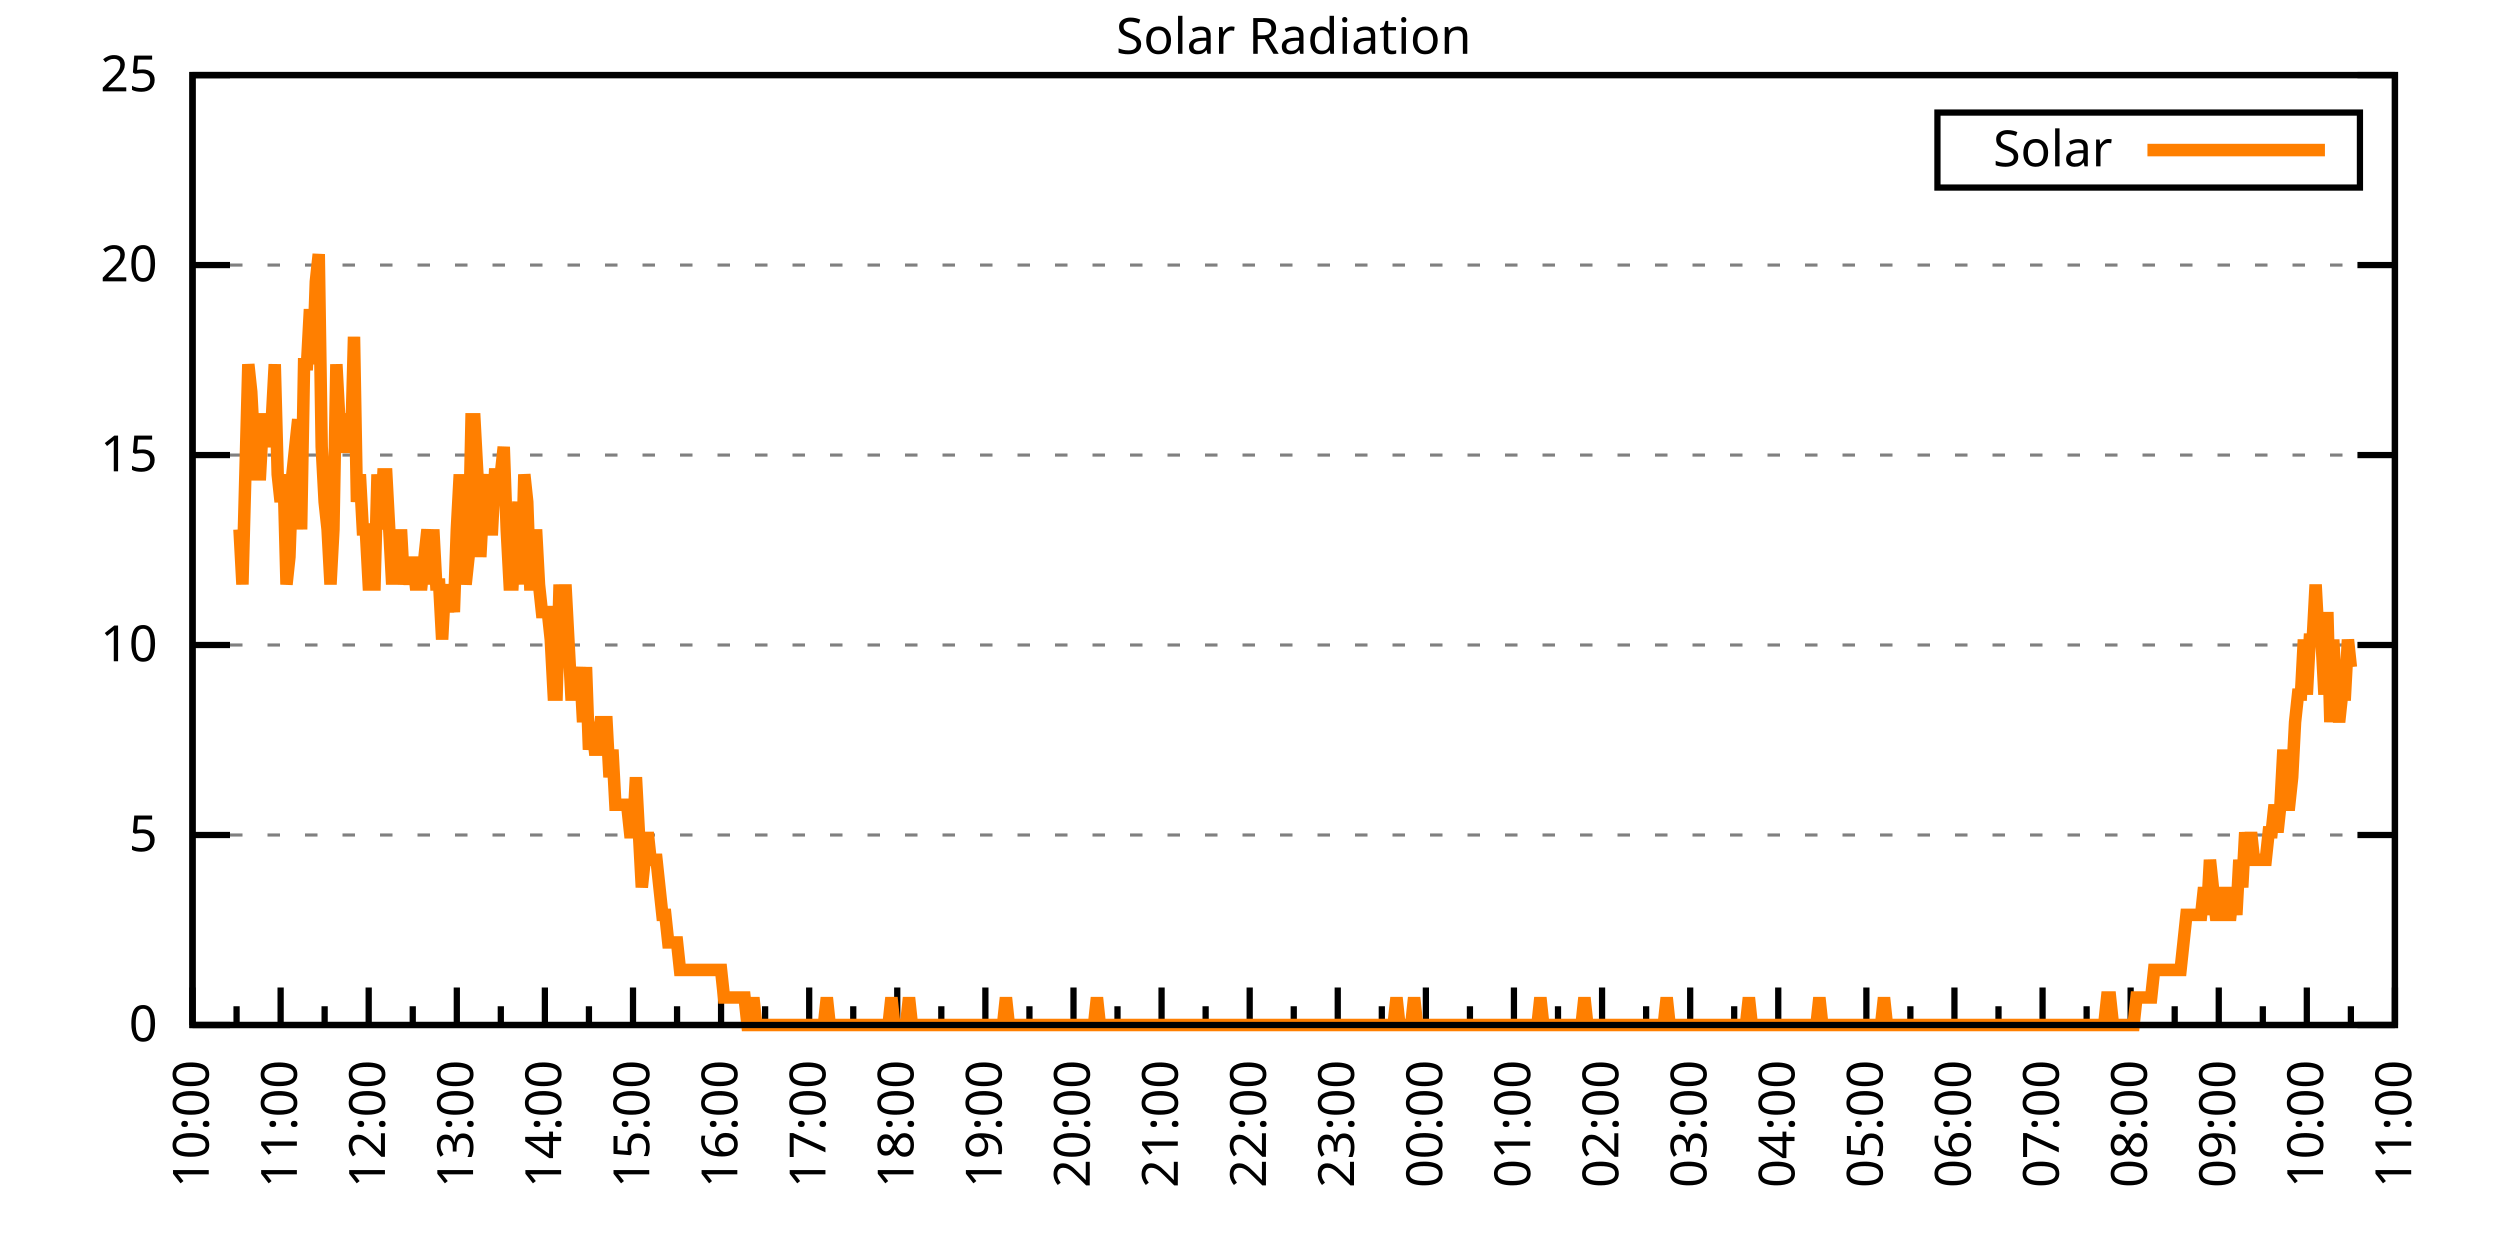
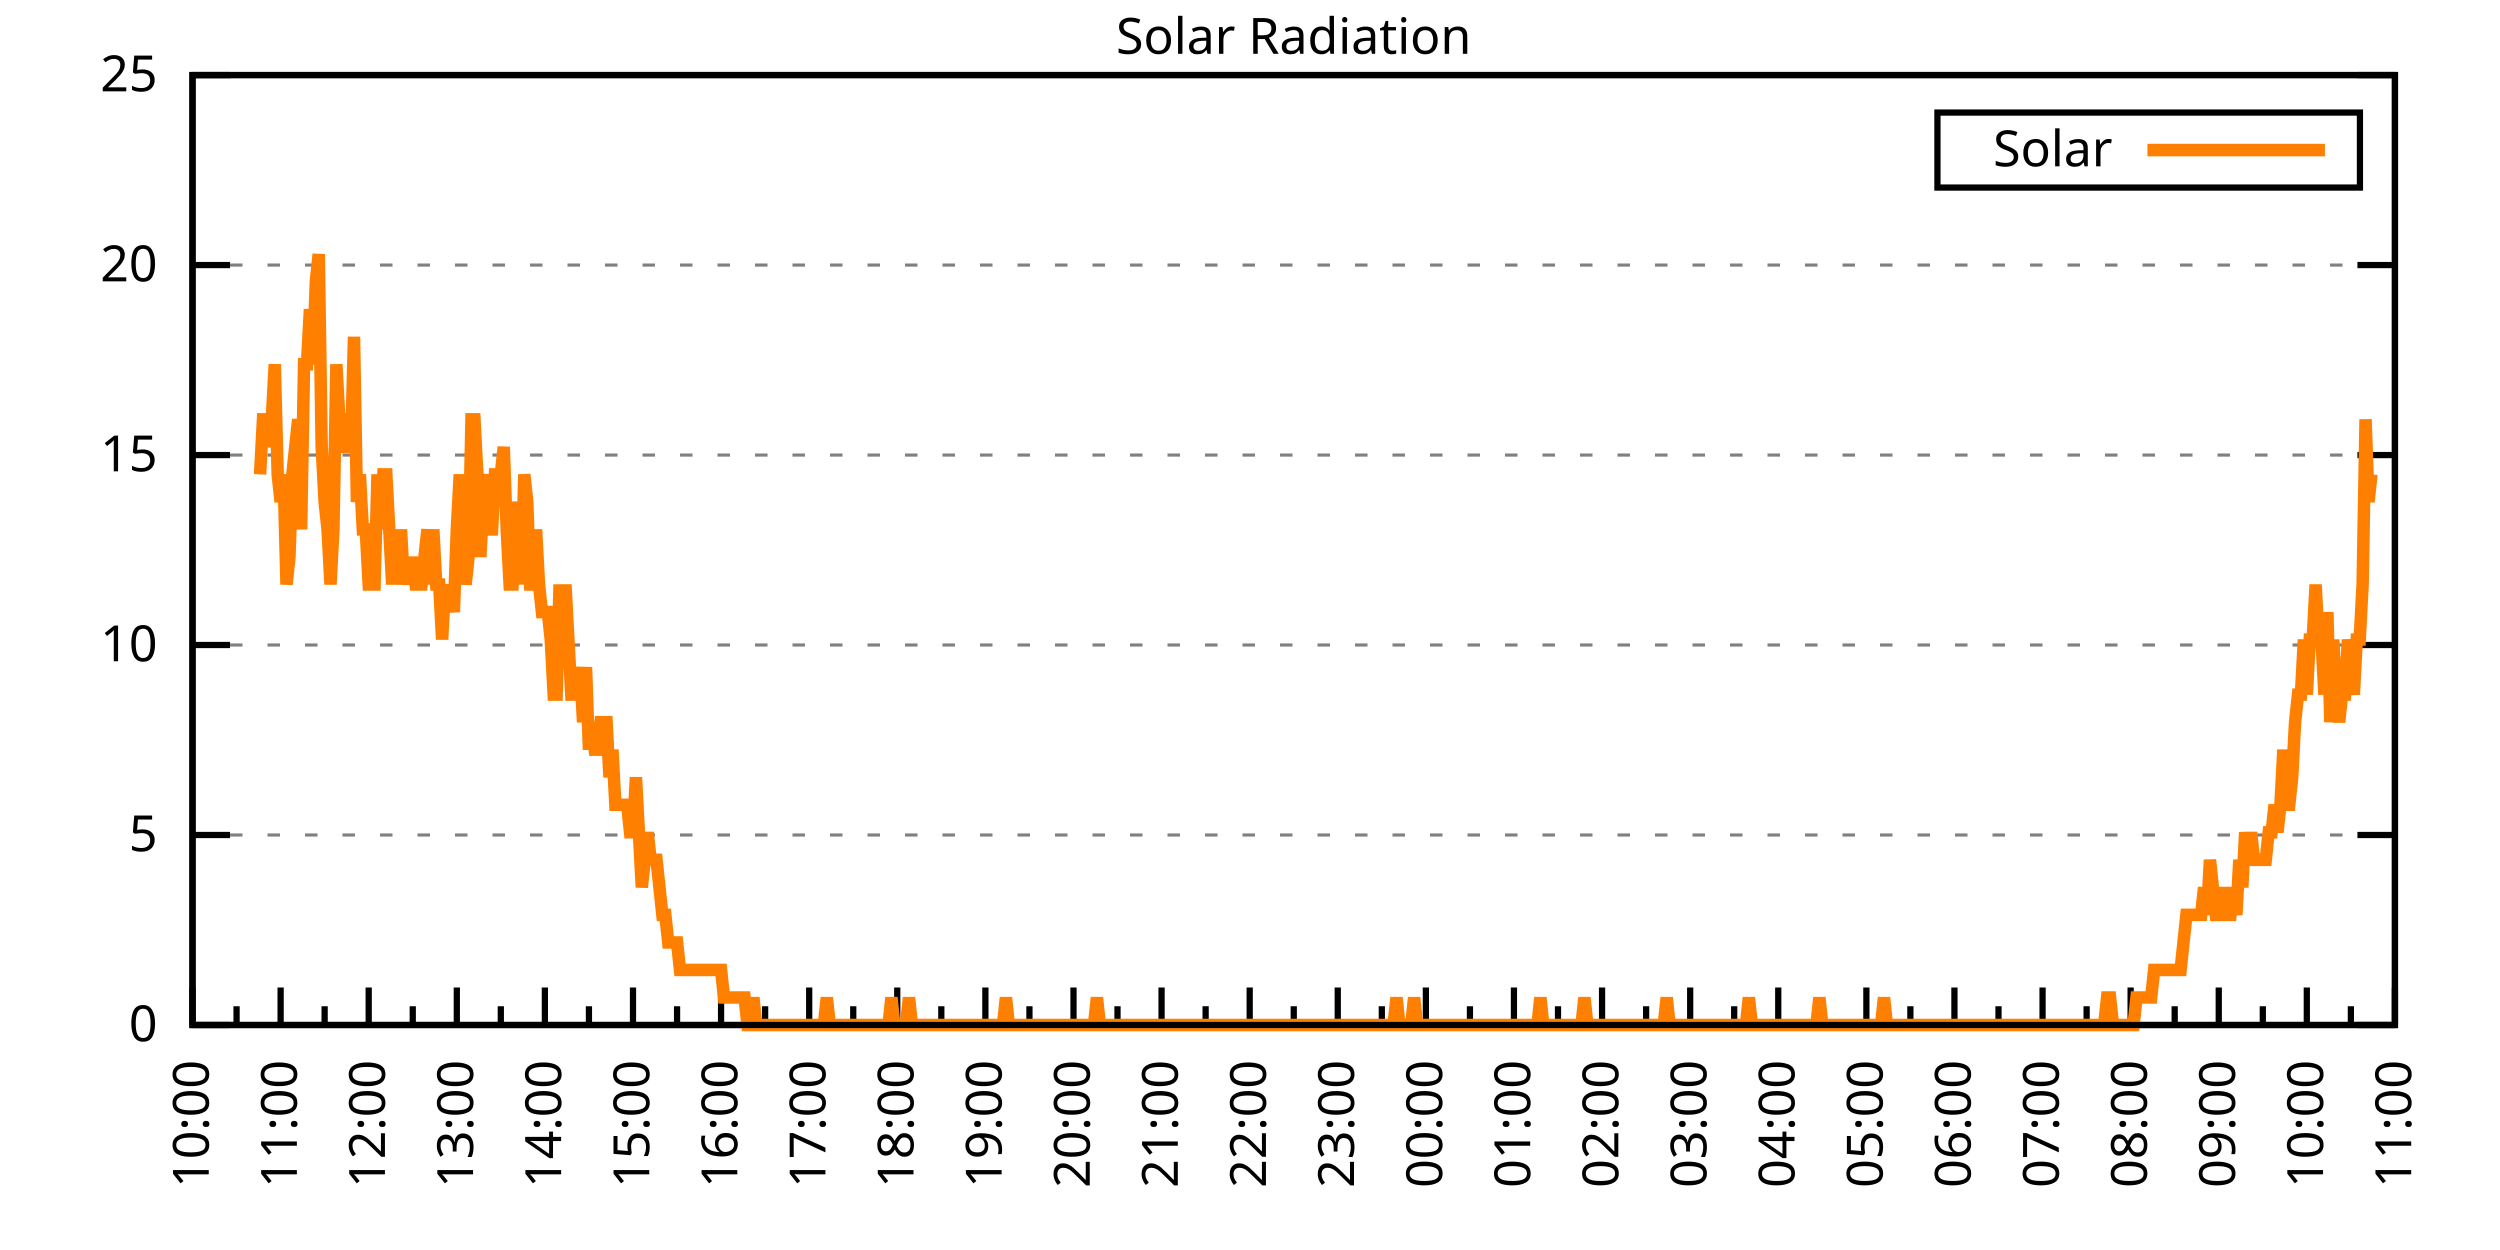
<svg xmlns="http://www.w3.org/2000/svg" xmlns:xlink="http://www.w3.org/1999/xlink" width="400" height="200" viewBox="0 0 400 200">
  <g id="gnuplot_canvas">
    <rect x="0" y="0" width="400" height="200" fill="none" />
    <defs>
      <circle id="gpDot" r="0.5" stroke-width="0.5" stroke="currentColor" />
      <path id="gpPt0" stroke-width="0.333" stroke="currentColor" d="M-1,0 h2 M0,-1 v2" />
      <path id="gpPt1" stroke-width="0.333" stroke="currentColor" d="M-1,-1 L1,1 M1,-1 L-1,1" />
      <path id="gpPt2" stroke-width="0.333" stroke="currentColor" d="M-1,0 L1,0 M0,-1 L0,1 M-1,-1 L1,1 M-1,1 L1,-1" />
      <rect id="gpPt3" stroke-width="0.333" stroke="currentColor" x="-1" y="-1" width="2" height="2" />
      <rect id="gpPt4" stroke-width="0.333" stroke="currentColor" fill="currentColor" x="-1" y="-1" width="2" height="2" />
      <circle id="gpPt5" stroke-width="0.333" stroke="currentColor" cx="0" cy="0" r="1" />
      <use xlink:href="#gpPt5" id="gpPt6" fill="currentColor" stroke="none" />
      <path id="gpPt7" stroke-width="0.333" stroke="currentColor" d="M0,-1.33 L-1.33,0.67 L1.33,0.67 z" />
      <use xlink:href="#gpPt7" id="gpPt8" fill="currentColor" stroke="none" />
      <use xlink:href="#gpPt7" id="gpPt9" stroke="currentColor" transform="rotate(180)" />
      <use xlink:href="#gpPt9" id="gpPt10" fill="currentColor" stroke="none" />
      <use xlink:href="#gpPt3" id="gpPt11" stroke="currentColor" transform="rotate(45)" />
      <use xlink:href="#gpPt11" id="gpPt12" fill="currentColor" stroke="none" />
      <path id="gpPt13" stroke-width="0.333" stroke="currentColor" d="M0,1.330 L1.265,0.411 L0.782,-1.067 L-0.782,-1.076 L-1.265,0.411 z" />
      <use xlink:href="#gpPt13" id="gpPt14" fill="currentColor" stroke="none" />
      <filter id="textbox" filterUnits="objectBoundingBox" x="0" y="0" height="1" width="1">
        <feFlood flood-color="white" flood-opacity="1" result="bgnd" />
        <feComposite in="SourceGraphic" in2="bgnd" operator="atop" />
      </filter>
      <filter id="greybox" filterUnits="objectBoundingBox" x="0" y="0" height="1" width="1">
        <feFlood flood-color="lightgrey" flood-opacity="1" result="grey" />
        <feComposite in="SourceGraphic" in2="grey" operator="atop" />
      </filter>
    </defs>
    <g fill="none" color="white" stroke="currentColor" stroke-width="1.00" stroke-linecap="butt" stroke-linejoin="miter">
</g>
    <g fill="none" color="black" stroke="currentColor" stroke-width="1.00" stroke-linecap="butt" stroke-linejoin="miter">
      <g stroke="none" shape-rendering="crispEdges">
        <polygon fill="rgb(255, 255, 255)" points="30.80,164.00 383.18,164.00 383.18,12.02 30.80,12.02 " />
      </g>
    </g>
    <g fill="none" color="black" stroke="currentColor" stroke-width="1.00" stroke-linecap="butt" stroke-linejoin="miter">
</g>
    <g fill="none" color="black" stroke="black" stroke-width="0.50" stroke-linecap="butt" stroke-linejoin="miter">
</g>
    <g fill="none" color="gray" stroke="currentColor" stroke-width="0.50" stroke-linecap="butt" stroke-linejoin="miter">
      <path stroke="gray" stroke-dasharray="2,4" class="gridline" d="M30.80,164.00 L383.19,164.00  " />
    </g>
    <g fill="none" color="gray" stroke="gray" stroke-width="1.00" stroke-linecap="butt" stroke-linejoin="miter">
</g>
    <g fill="none" color="black" stroke="currentColor" stroke-width="1.00" stroke-linecap="butt" stroke-linejoin="miter">
      <path stroke="black" d="M30.80,164.00 L36.80,164.00 M383.19,164.00 L377.19,164.00  " />
      <g transform="translate(25.20,166.60)" stroke="none" fill="black" font-family="Sans" font-size="8.00" text-anchor="end">
        <text>
          <tspan font-family="Sans"> 0</tspan>
        </text>
      </g>
    </g>
    <g fill="none" color="black" stroke="currentColor" stroke-width="1.00" stroke-linecap="butt" stroke-linejoin="miter">
</g>
    <g fill="none" color="black" stroke="black" stroke-width="0.50" stroke-linecap="butt" stroke-linejoin="miter">
</g>
    <g fill="none" color="gray" stroke="currentColor" stroke-width="0.50" stroke-linecap="butt" stroke-linejoin="miter">
      <path stroke="gray" stroke-dasharray="2,4" class="gridline" d="M30.80,133.60 L383.19,133.60  " />
    </g>
    <g fill="none" color="gray" stroke="gray" stroke-width="1.00" stroke-linecap="butt" stroke-linejoin="miter">
</g>
    <g fill="none" color="black" stroke="currentColor" stroke-width="1.00" stroke-linecap="butt" stroke-linejoin="miter">
      <path stroke="black" d="M30.80,133.60 L36.80,133.60 M383.19,133.60 L377.19,133.60  " />
      <g transform="translate(25.20,136.20)" stroke="none" fill="black" font-family="Sans" font-size="8.00" text-anchor="end">
        <text>
          <tspan font-family="Sans"> 5</tspan>
        </text>
      </g>
    </g>
    <g fill="none" color="black" stroke="currentColor" stroke-width="1.00" stroke-linecap="butt" stroke-linejoin="miter">
</g>
    <g fill="none" color="black" stroke="black" stroke-width="0.50" stroke-linecap="butt" stroke-linejoin="miter">
</g>
    <g fill="none" color="gray" stroke="currentColor" stroke-width="0.50" stroke-linecap="butt" stroke-linejoin="miter">
      <path stroke="gray" stroke-dasharray="2,4" class="gridline" d="M30.80,103.20 L383.19,103.20  " />
    </g>
    <g fill="none" color="gray" stroke="gray" stroke-width="1.00" stroke-linecap="butt" stroke-linejoin="miter">
</g>
    <g fill="none" color="black" stroke="currentColor" stroke-width="1.00" stroke-linecap="butt" stroke-linejoin="miter">
      <path stroke="black" d="M30.80,103.20 L36.80,103.20 M383.19,103.20 L377.19,103.20  " />
      <g transform="translate(25.20,105.80)" stroke="none" fill="black" font-family="Sans" font-size="8.00" text-anchor="end">
        <text>
          <tspan font-family="Sans"> 10</tspan>
        </text>
      </g>
    </g>
    <g fill="none" color="black" stroke="currentColor" stroke-width="1.00" stroke-linecap="butt" stroke-linejoin="miter">
</g>
    <g fill="none" color="black" stroke="black" stroke-width="0.50" stroke-linecap="butt" stroke-linejoin="miter">
</g>
    <g fill="none" color="gray" stroke="currentColor" stroke-width="0.50" stroke-linecap="butt" stroke-linejoin="miter">
      <path stroke="gray" stroke-dasharray="2,4" class="gridline" d="M30.80,72.81 L383.19,72.81  " />
    </g>
    <g fill="none" color="gray" stroke="gray" stroke-width="1.00" stroke-linecap="butt" stroke-linejoin="miter">
</g>
    <g fill="none" color="black" stroke="currentColor" stroke-width="1.00" stroke-linecap="butt" stroke-linejoin="miter">
      <path stroke="black" d="M30.80,72.81 L36.80,72.81 M383.19,72.81 L377.19,72.81  " />
      <g transform="translate(25.20,75.41)" stroke="none" fill="black" font-family="Sans" font-size="8.00" text-anchor="end">
        <text>
          <tspan font-family="Sans"> 15</tspan>
        </text>
      </g>
    </g>
    <g fill="none" color="black" stroke="currentColor" stroke-width="1.00" stroke-linecap="butt" stroke-linejoin="miter">
</g>
    <g fill="none" color="black" stroke="black" stroke-width="0.50" stroke-linecap="butt" stroke-linejoin="miter">
</g>
    <g fill="none" color="gray" stroke="currentColor" stroke-width="0.50" stroke-linecap="butt" stroke-linejoin="miter">
      <path stroke="gray" stroke-dasharray="2,4" class="gridline" d="M30.80,42.41 L383.19,42.41  " />
    </g>
    <g fill="none" color="gray" stroke="gray" stroke-width="1.00" stroke-linecap="butt" stroke-linejoin="miter">
</g>
    <g fill="none" color="black" stroke="currentColor" stroke-width="1.00" stroke-linecap="butt" stroke-linejoin="miter">
      <path stroke="black" d="M30.80,42.41 L36.80,42.41 M383.19,42.41 L377.19,42.41  " />
      <g transform="translate(25.20,45.01)" stroke="none" fill="black" font-family="Sans" font-size="8.00" text-anchor="end">
        <text>
          <tspan font-family="Sans"> 20</tspan>
        </text>
      </g>
    </g>
    <g fill="none" color="black" stroke="currentColor" stroke-width="1.00" stroke-linecap="butt" stroke-linejoin="miter">
</g>
    <g fill="none" color="black" stroke="black" stroke-width="0.50" stroke-linecap="butt" stroke-linejoin="miter">
</g>
    <g fill="none" color="gray" stroke="currentColor" stroke-width="0.50" stroke-linecap="butt" stroke-linejoin="miter">
      <path stroke="gray" stroke-dasharray="2,4" class="gridline" d="M30.80,12.01 L383.19,12.01  " />
    </g>
    <g fill="none" color="gray" stroke="gray" stroke-width="1.00" stroke-linecap="butt" stroke-linejoin="miter">
</g>
    <g fill="none" color="black" stroke="currentColor" stroke-width="1.00" stroke-linecap="butt" stroke-linejoin="miter">
      <path stroke="black" d="M30.80,12.01 L36.80,12.01 M383.19,12.01 L377.19,12.01  " />
      <g transform="translate(25.20,14.61)" stroke="none" fill="black" font-family="Sans" font-size="8.00" text-anchor="end">
        <text>
          <tspan font-family="Sans"> 25</tspan>
        </text>
      </g>
    </g>
    <g fill="none" color="black" stroke="currentColor" stroke-width="1.00" stroke-linecap="butt" stroke-linejoin="miter">
      <path stroke="black" d="M30.80,164.00 L30.80,158.00  " />
      <g transform="translate(33.40,169.60) rotate(270)" stroke="none" fill="black" font-family="Sans" font-size="8.00" text-anchor="end">
        <text>
          <tspan font-family="Sans">10:00</tspan>
        </text>
      </g>
    </g>
    <g fill="none" color="black" stroke="currentColor" stroke-width="1.00" stroke-linecap="butt" stroke-linejoin="miter">
      <path stroke="black" d="M37.85,164.00 L37.85,161.00 M44.90,164.00 L44.90,158.00  " />
      <g transform="translate(47.50,169.60) rotate(270)" stroke="none" fill="black" font-family="Sans" font-size="8.00" text-anchor="end">
        <text>
          <tspan font-family="Sans">11:00</tspan>
        </text>
      </g>
    </g>
    <g fill="none" color="black" stroke="currentColor" stroke-width="1.00" stroke-linecap="butt" stroke-linejoin="miter">
      <path stroke="black" d="M51.94,164.00 L51.94,161.00 M58.99,164.00 L58.99,158.00  " />
      <g transform="translate(61.59,169.60) rotate(270)" stroke="none" fill="black" font-family="Sans" font-size="8.00" text-anchor="end">
        <text>
          <tspan font-family="Sans">12:00</tspan>
        </text>
      </g>
    </g>
    <g fill="none" color="black" stroke="currentColor" stroke-width="1.00" stroke-linecap="butt" stroke-linejoin="miter">
      <path stroke="black" d="M66.04,164.00 L66.04,161.00 M73.09,164.00 L73.09,158.00  " />
      <g transform="translate(75.69,169.60) rotate(270)" stroke="none" fill="black" font-family="Sans" font-size="8.00" text-anchor="end">
        <text>
          <tspan font-family="Sans">13:00</tspan>
        </text>
      </g>
    </g>
    <g fill="none" color="black" stroke="currentColor" stroke-width="1.00" stroke-linecap="butt" stroke-linejoin="miter">
      <path stroke="black" d="M80.13,164.00 L80.13,161.00 M87.18,164.00 L87.18,158.00  " />
      <g transform="translate(89.78,169.60) rotate(270)" stroke="none" fill="black" font-family="Sans" font-size="8.00" text-anchor="end">
        <text>
          <tspan font-family="Sans">14:00</tspan>
        </text>
      </g>
    </g>
    <g fill="none" color="black" stroke="currentColor" stroke-width="1.00" stroke-linecap="butt" stroke-linejoin="miter">
      <path stroke="black" d="M94.23,164.00 L94.23,161.00 M101.28,164.00 L101.28,158.00  " />
      <g transform="translate(103.88,169.60) rotate(270)" stroke="none" fill="black" font-family="Sans" font-size="8.00" text-anchor="end">
        <text>
          <tspan font-family="Sans">15:00</tspan>
        </text>
      </g>
    </g>
    <g fill="none" color="black" stroke="currentColor" stroke-width="1.00" stroke-linecap="butt" stroke-linejoin="miter">
      <path stroke="black" d="M108.33,164.00 L108.33,161.00 M115.37,164.00 L115.37,158.00  " />
      <g transform="translate(117.97,169.60) rotate(270)" stroke="none" fill="black" font-family="Sans" font-size="8.00" text-anchor="end">
        <text>
          <tspan font-family="Sans">16:00</tspan>
        </text>
      </g>
    </g>
    <g fill="none" color="black" stroke="currentColor" stroke-width="1.00" stroke-linecap="butt" stroke-linejoin="miter">
      <path stroke="black" d="M122.42,164.00 L122.42,161.00 M129.47,164.00 L129.47,158.00  " />
      <g transform="translate(132.07,169.60) rotate(270)" stroke="none" fill="black" font-family="Sans" font-size="8.00" text-anchor="end">
        <text>
          <tspan font-family="Sans">17:00</tspan>
        </text>
      </g>
    </g>
    <g fill="none" color="black" stroke="currentColor" stroke-width="1.00" stroke-linecap="butt" stroke-linejoin="miter">
      <path stroke="black" d="M136.52,164.00 L136.52,161.00 M143.56,164.00 L143.56,158.00  " />
      <g transform="translate(146.16,169.60) rotate(270)" stroke="none" fill="black" font-family="Sans" font-size="8.00" text-anchor="end">
        <text>
          <tspan font-family="Sans">18:00</tspan>
        </text>
      </g>
    </g>
    <g fill="none" color="black" stroke="currentColor" stroke-width="1.00" stroke-linecap="butt" stroke-linejoin="miter">
      <path stroke="black" d="M150.61,164.00 L150.61,161.00 M157.66,164.00 L157.66,158.00  " />
      <g transform="translate(160.26,169.60) rotate(270)" stroke="none" fill="black" font-family="Sans" font-size="8.00" text-anchor="end">
        <text>
          <tspan font-family="Sans">19:00</tspan>
        </text>
      </g>
    </g>
    <g fill="none" color="black" stroke="currentColor" stroke-width="1.00" stroke-linecap="butt" stroke-linejoin="miter">
      <path stroke="black" d="M164.71,164.00 L164.71,161.00 M171.76,164.00 L171.76,158.00  " />
      <g transform="translate(174.36,169.60) rotate(270)" stroke="none" fill="black" font-family="Sans" font-size="8.00" text-anchor="end">
        <text>
          <tspan font-family="Sans">20:00</tspan>
        </text>
      </g>
    </g>
    <g fill="none" color="black" stroke="currentColor" stroke-width="1.00" stroke-linecap="butt" stroke-linejoin="miter">
      <path stroke="black" d="M178.80,164.00 L178.80,161.00 M185.85,164.00 L185.85,158.00  " />
      <g transform="translate(188.45,169.60) rotate(270)" stroke="none" fill="black" font-family="Sans" font-size="8.00" text-anchor="end">
        <text>
          <tspan font-family="Sans">21:00</tspan>
        </text>
      </g>
    </g>
    <g fill="none" color="black" stroke="currentColor" stroke-width="1.00" stroke-linecap="butt" stroke-linejoin="miter">
      <path stroke="black" d="M192.90,164.00 L192.90,161.00 M199.95,164.00 L199.95,158.00  " />
      <g transform="translate(202.55,169.60) rotate(270)" stroke="none" fill="black" font-family="Sans" font-size="8.00" text-anchor="end">
        <text>
          <tspan font-family="Sans">22:00</tspan>
        </text>
      </g>
    </g>
    <g fill="none" color="black" stroke="currentColor" stroke-width="1.00" stroke-linecap="butt" stroke-linejoin="miter">
      <path stroke="black" d="M207.00,164.00 L207.00,161.00 M214.04,164.00 L214.04,158.00  " />
      <g transform="translate(216.64,169.60) rotate(270)" stroke="none" fill="black" font-family="Sans" font-size="8.00" text-anchor="end">
        <text>
          <tspan font-family="Sans">23:00</tspan>
        </text>
      </g>
    </g>
    <g fill="none" color="black" stroke="currentColor" stroke-width="1.00" stroke-linecap="butt" stroke-linejoin="miter">
      <path stroke="black" d="M221.09,164.00 L221.09,161.00 M228.14,164.00 L228.14,158.00  " />
      <g transform="translate(230.74,169.60) rotate(270)" stroke="none" fill="black" font-family="Sans" font-size="8.00" text-anchor="end">
        <text>
          <tspan font-family="Sans">00:00</tspan>
        </text>
      </g>
    </g>
    <g fill="none" color="black" stroke="currentColor" stroke-width="1.00" stroke-linecap="butt" stroke-linejoin="miter">
      <path stroke="black" d="M235.19,164.00 L235.19,161.00 M242.23,164.00 L242.23,158.00  " />
      <g transform="translate(244.83,169.60) rotate(270)" stroke="none" fill="black" font-family="Sans" font-size="8.00" text-anchor="end">
        <text>
          <tspan font-family="Sans">01:00</tspan>
        </text>
      </g>
    </g>
    <g fill="none" color="black" stroke="currentColor" stroke-width="1.00" stroke-linecap="butt" stroke-linejoin="miter">
      <path stroke="black" d="M249.28,164.00 L249.28,161.00 M256.33,164.00 L256.33,158.00  " />
      <g transform="translate(258.93,169.60) rotate(270)" stroke="none" fill="black" font-family="Sans" font-size="8.00" text-anchor="end">
        <text>
          <tspan font-family="Sans">02:00</tspan>
        </text>
      </g>
    </g>
    <g fill="none" color="black" stroke="currentColor" stroke-width="1.00" stroke-linecap="butt" stroke-linejoin="miter">
      <path stroke="black" d="M263.38,164.00 L263.38,161.00 M270.43,164.00 L270.43,158.00  " />
      <g transform="translate(273.03,169.60) rotate(270)" stroke="none" fill="black" font-family="Sans" font-size="8.00" text-anchor="end">
        <text>
          <tspan font-family="Sans">03:00</tspan>
        </text>
      </g>
    </g>
    <g fill="none" color="black" stroke="currentColor" stroke-width="1.00" stroke-linecap="butt" stroke-linejoin="miter">
      <path stroke="black" d="M277.47,164.00 L277.47,161.00 M284.52,164.00 L284.52,158.00  " />
      <g transform="translate(287.12,169.60) rotate(270)" stroke="none" fill="black" font-family="Sans" font-size="8.00" text-anchor="end">
        <text>
          <tspan font-family="Sans">04:00</tspan>
        </text>
      </g>
    </g>
    <g fill="none" color="black" stroke="currentColor" stroke-width="1.00" stroke-linecap="butt" stroke-linejoin="miter">
      <path stroke="black" d="M291.57,164.00 L291.57,161.00 M298.62,164.00 L298.62,158.00  " />
      <g transform="translate(301.22,169.60) rotate(270)" stroke="none" fill="black" font-family="Sans" font-size="8.00" text-anchor="end">
        <text>
          <tspan font-family="Sans">05:00</tspan>
        </text>
      </g>
    </g>
    <g fill="none" color="black" stroke="currentColor" stroke-width="1.00" stroke-linecap="butt" stroke-linejoin="miter">
      <path stroke="black" d="M305.66,164.00 L305.66,161.00 M312.71,164.00 L312.71,158.00  " />
      <g transform="translate(315.31,169.60) rotate(270)" stroke="none" fill="black" font-family="Sans" font-size="8.00" text-anchor="end">
        <text>
          <tspan font-family="Sans">06:00</tspan>
        </text>
      </g>
    </g>
    <g fill="none" color="black" stroke="currentColor" stroke-width="1.00" stroke-linecap="butt" stroke-linejoin="miter">
      <path stroke="black" d="M319.76,164.00 L319.76,161.00 M326.81,164.00 L326.81,158.00  " />
      <g transform="translate(329.41,169.60) rotate(270)" stroke="none" fill="black" font-family="Sans" font-size="8.00" text-anchor="end">
        <text>
          <tspan font-family="Sans">07:00</tspan>
        </text>
      </g>
    </g>
    <g fill="none" color="black" stroke="currentColor" stroke-width="1.00" stroke-linecap="butt" stroke-linejoin="miter">
      <path stroke="black" d="M333.86,164.00 L333.86,161.00 M340.90,164.00 L340.90,158.00  " />
      <g transform="translate(343.50,169.60) rotate(270)" stroke="none" fill="black" font-family="Sans" font-size="8.00" text-anchor="end">
        <text>
          <tspan font-family="Sans">08:00</tspan>
        </text>
      </g>
    </g>
    <g fill="none" color="black" stroke="currentColor" stroke-width="1.00" stroke-linecap="butt" stroke-linejoin="miter">
      <path stroke="black" d="M347.95,164.00 L347.95,161.00 M355.00,164.00 L355.00,158.00  " />
      <g transform="translate(357.60,169.60) rotate(270)" stroke="none" fill="black" font-family="Sans" font-size="8.00" text-anchor="end">
        <text>
          <tspan font-family="Sans">09:00</tspan>
        </text>
      </g>
    </g>
    <g fill="none" color="black" stroke="currentColor" stroke-width="1.00" stroke-linecap="butt" stroke-linejoin="miter">
      <path stroke="black" d="M362.05,164.00 L362.05,161.00 M369.09,164.00 L369.09,158.00  " />
      <g transform="translate(371.69,169.60) rotate(270)" stroke="none" fill="black" font-family="Sans" font-size="8.00" text-anchor="end">
        <text>
          <tspan font-family="Sans">10:00</tspan>
        </text>
      </g>
    </g>
    <g fill="none" color="black" stroke="currentColor" stroke-width="1.00" stroke-linecap="butt" stroke-linejoin="miter">
      <path stroke="black" d="M376.14,164.00 L376.14,161.00 M383.19,164.00 L383.19,158.00  " />
      <g transform="translate(385.79,169.60) rotate(270)" stroke="none" fill="black" font-family="Sans" font-size="8.00" text-anchor="end">
        <text>
          <tspan font-family="Sans">11:00</tspan>
        </text>
      </g>
    </g>
    <g fill="none" color="black" stroke="currentColor" stroke-width="1.00" stroke-linecap="butt" stroke-linejoin="miter">
</g>
    <g fill="none" color="black" stroke="currentColor" stroke-width="1.00" stroke-linecap="butt" stroke-linejoin="miter">
      <path stroke="black" d="M30.80,12.01 L30.80,164.00 L383.19,164.00 L383.19,12.01 L30.80,12.01 Z  " />
    </g>
    <g fill="none" color="black" stroke="currentColor" stroke-width="1.00" stroke-linecap="butt" stroke-linejoin="miter">
      <g transform="translate(6.80,88.01) rotate(270)" stroke="none" fill="black" font-family="Sans" font-size="8.00" text-anchor="middle">
        <text />
      </g>
    </g>
    <g fill="none" color="black" stroke="currentColor" stroke-width="1.00" stroke-linecap="butt" stroke-linejoin="miter">
</g>
    <g fill="none" color="black" stroke="currentColor" stroke-width="1.00" stroke-linecap="butt" stroke-linejoin="miter">
      <path stroke="black" d="M309.99,30.01 L309.99,18.01 L377.59,18.01 L377.59,30.01 L309.99,30.01 Z  " />
    </g>
    <g id="Solar_Radiation_plot_1">
      <g fill="none" color="white" stroke="black" stroke-width="2.00" stroke-linecap="butt" stroke-linejoin="miter">
</g>
      <g fill="none" color="black" stroke="currentColor" stroke-width="2.00" stroke-linecap="butt" stroke-linejoin="miter">
        <g transform="translate(337.99,26.61)" stroke="none" fill="black" font-family="Sans" font-size="8.00" text-anchor="end">
          <text>
            <tspan font-family="Sans">Solar</tspan>
          </text>
        </g>
      </g>
      <g fill="none" color="black" stroke="currentColor" stroke-width="2.00" stroke-linecap="butt" stroke-linejoin="miter">
-         <path stroke="rgb(255, 127,   0)" d="M343.59,24.01 L371.99,24.01 M38.32,84.71 L38.79,93.52 L39.26,75.90 L39.73,58.28 L40.20,62.69 L40.67,71.50   L41.14,75.90 L41.61,75.90 L42.08,67.09 L42.55,67.09 L43.02,71.50 L43.49,67.09 L43.96,58.28 L44.43,75.90   L44.90,80.31 L45.37,75.90 L45.84,93.52 L46.31,89.12 L46.78,75.90 L47.24,71.50 L47.71,67.09 L48.18,84.71   L48.65,58.28 L49.12,58.28 L49.59,49.47 L50.06,58.28 L50.53,45.07 L51.00,40.66 L51.47,71.50 L51.94,80.31   L52.41,84.71 L52.88,93.52 L53.35,84.71 L53.82,58.28 L54.29,67.09 L54.76,67.09 L55.23,71.50 L55.70,71.50   L56.17,71.50 L56.64,53.88 L57.11,80.31 L57.58,75.90 L58.05,84.71 L58.52,84.71 L58.99,93.52 L59.46,93.52   L59.93,93.52 L60.40,75.90 L60.87,84.71 L61.34,75.90 L61.81,75.90 L62.28,84.71 L62.75,93.52 L63.22,84.71   L63.69,93.52 L64.16,84.71 L64.63,93.52 L65.10,89.12 L65.57,93.52 L66.04,89.12 L66.51,93.52 L66.98,93.52   L67.45,93.52 L67.92,89.12 L68.39,84.71 L68.86,93.52 L69.33,84.71 L69.80,93.52 L70.27,93.52 L70.74,102.33   L71.21,93.52 L71.68,97.93 L72.15,93.52 L72.62,97.93 L73.09,84.71 L73.56,75.90 L74.03,84.71 L74.50,93.52   L74.97,89.12 L75.44,67.09 L75.91,67.09 L76.38,75.90 L76.85,89.12 L77.32,80.31 L77.79,75.90 L78.26,84.71   L78.73,84.71 L79.19,75.90 L79.66,75.90 L80.13,75.90 L80.60,71.50 L81.07,84.71 L81.54,93.52 L82.01,93.52   L82.48,84.71 L82.95,80.31 L83.42,93.52 L83.89,75.90 L84.36,80.31 L84.83,93.52 L85.30,93.52 L85.77,84.71   L86.24,93.52 L86.71,97.93 L87.18,97.93 L87.65,97.93 L88.12,102.33 L88.59,111.14 L89.06,111.14 L89.53,93.52   L90.00,102.33 L90.47,93.52 L90.94,102.33 L91.41,111.14 L91.88,111.14 L92.35,111.14 L92.82,106.74 L93.29,115.55   L93.76,106.74 L94.23,119.95 L94.70,115.55 L95.17,119.95 L95.64,119.95 L96.11,115.55 L96.58,115.55 L97.05,115.55   L97.52,124.36 L97.99,119.95 L98.46,128.76 L98.93,128.76 L99.40,128.76 L99.87,128.76 L100.34,128.76 L100.81,133.17   L101.28,133.17 L101.75,124.36 L102.22,133.17 L102.69,141.98 L103.16,137.57 L103.63,133.17 L104.10,137.57 L104.57,137.57   L105.04,137.57 L105.51,141.98 L105.98,146.38 L106.45,146.38 L106.92,150.79 L107.39,150.79 L107.86,150.79 L108.33,150.79   L108.80,155.19 L109.27,155.19 L109.74,155.19 L110.21,155.19 L110.68,155.19 L111.14,155.19 L111.61,155.19 L112.08,155.19   L112.55,155.19 L113.02,155.19 L113.49,155.19 L113.96,155.19 L114.43,155.19 L114.90,155.19 L115.37,155.19 L115.84,159.60   L116.31,159.60 L116.78,159.60 L117.25,159.60 L117.72,159.60 L118.19,159.60 L118.66,159.60 L119.13,159.60 L119.60,164.00   L120.07,164.00 L120.54,159.60 L121.01,164.00 L121.48,164.00 L121.95,164.00 L122.42,164.00 L122.89,164.00 L123.36,164.00   L123.83,164.00 L124.30,164.00 L124.77,164.00 L125.24,164.00 L125.71,164.00 L126.18,164.00 L126.65,164.00 L127.12,164.00   L127.59,164.00 L128.06,164.00 L128.53,164.00 L129.00,164.00 L129.47,164.00 L129.94,164.00 L130.41,164.00 L130.88,164.00   L131.35,164.00 L131.82,164.00 L132.29,159.60 L132.76,164.00 L133.23,164.00 L133.70,164.00 L134.17,164.00 L134.64,164.00   L135.11,164.00 L135.58,164.00 L136.05,164.00 L136.52,164.00 L136.99,164.00 L137.46,164.00 L137.93,164.00 L138.40,164.00   L138.87,164.00 L139.34,164.00 L139.81,164.00 L140.28,164.00 L140.75,164.00 L141.22,164.00 L141.69,164.00 L142.16,164.00   L142.63,159.60 L143.09,164.00 L143.56,164.00 L144.03,164.00 L144.50,164.00 L144.97,164.00 L145.44,159.60 L145.91,164.00   L146.38,164.00 L146.85,164.00 L147.32,164.00 L147.79,164.00 L148.26,164.00 L148.73,164.00 L149.20,164.00 L149.67,164.00   L150.14,164.00 L150.61,164.00 L151.08,164.00 L151.55,164.00 L152.02,164.00 L152.49,164.00 L152.96,164.00 L153.43,164.00   L153.90,164.00 L154.37,164.00 L154.84,164.00 L155.31,164.00 L155.78,164.00 L156.25,164.00 L156.72,164.00 L157.19,164.00   L157.66,164.00 L158.13,164.00 L158.60,164.00 L159.07,164.00 L159.54,164.00 L160.01,164.00 L160.48,164.00 L160.95,159.60   L161.42,164.00 L161.89,164.00 L162.36,164.00 L162.83,164.00 L163.30,164.00 L163.77,164.00 L164.24,164.00 L164.71,164.00   L165.18,164.00 L165.65,164.00 L166.12,164.00 L166.59,164.00 L167.06,164.00 L167.53,164.00 L168.00,164.00 L168.47,164.00   L168.94,164.00 L169.41,164.00 L169.88,164.00 L170.35,164.00 L170.82,164.00 L171.29,164.00 L171.76,164.00 L172.23,164.00   L172.70,164.00 L173.17,164.00 L173.64,164.00 L174.11,164.00 L174.58,164.00 L175.04,164.00 L175.51,159.60 L175.98,164.00   L176.45,164.00 L176.92,164.00 L177.39,164.00 L177.86,164.00 L178.33,164.00 L178.80,164.00 L179.27,164.00 L179.74,164.00   L180.21,164.00 L180.68,164.00 L181.15,164.00 L181.62,164.00 L182.09,164.00 L182.56,164.00 L183.03,164.00 L183.50,164.00   L183.97,164.00 L184.44,164.00 L184.91,164.00 L185.38,164.00 L185.85,164.00 L186.32,164.00 L186.79,164.00 L187.26,164.00   L187.73,164.00 L188.20,164.00 L188.67,164.00 L189.14,164.00 L189.61,164.00 L190.08,164.00 L190.55,164.00 L191.02,164.00   L191.49,164.00 L191.96,164.00 L192.43,164.00 L192.90,164.00 L193.37,164.00 L193.84,164.00 L194.31,164.00 L194.78,164.00   L195.25,164.00 L195.72,164.00 L196.19,164.00 L196.66,164.00 L197.13,164.00 L197.60,164.00 L198.07,164.00 L198.54,164.00   L199.01,164.00 L199.48,164.00 L199.95,164.00 L200.42,164.00 L200.89,164.00 L201.36,164.00 L201.83,164.00 L202.30,164.00   L202.77,164.00 L203.24,164.00 L203.71,164.00 L204.18,164.00 L204.65,164.00 L205.12,164.00 L205.59,164.00 L206.06,164.00   L206.53,164.00 L207.00,164.00 L207.46,164.00 L207.93,164.00 L208.40,164.00 L208.87,164.00 L209.34,164.00 L209.81,164.00   L210.28,164.00 L210.75,164.00 L211.22,164.00 L211.69,164.00 L212.16,164.00 L212.63,164.00 L213.10,164.00 L213.57,164.00   L214.04,164.00 L214.51,164.00 L214.98,164.00 L215.45,164.00 L215.92,164.00 L216.39,164.00 L216.86,164.00 L217.33,164.00   L217.80,164.00 L218.27,164.00 L218.74,164.00 L219.21,164.00 L219.68,164.00 L220.15,164.00 L220.62,164.00 L221.09,164.00   L221.56,164.00 L222.03,164.00 L222.50,164.00 L222.97,164.00 L223.44,159.60 L223.91,164.00 L224.38,164.00 L224.85,164.00   L225.32,164.00 L225.79,164.00 L226.26,159.60 L226.73,164.00 L227.20,164.00 L227.67,164.00 L228.14,164.00 L228.61,164.00   L229.08,164.00 L229.55,164.00 L230.02,164.00 L230.49,164.00 L230.96,164.00 L231.43,164.00 L231.90,164.00 L232.37,164.00   L232.84,164.00 L233.31,164.00 L233.78,164.00 L234.25,164.00 L234.72,164.00 L235.19,164.00 L235.66,164.00 L236.13,164.00   L236.60,164.00 L237.07,164.00 L237.54,164.00 L238.01,164.00 L238.48,164.00 L238.95,164.00 L239.41,164.00 L239.88,164.00   L240.35,164.00 L240.82,164.00 L241.29,164.00 L241.76,164.00 L242.23,164.00 L242.70,164.00 L243.17,164.00 L243.64,164.00   L244.11,164.00 L244.58,164.00 L245.05,164.00 L245.52,164.00 L245.99,164.00 L246.46,159.60 L246.93,164.00 L247.40,164.00   L247.87,164.00 L248.34,164.00 L248.81,164.00 L249.28,164.00 L249.75,164.00 L250.22,164.00 L250.69,164.00 L251.16,164.00   L251.63,164.00 L252.10,164.00 L252.57,164.00 L253.04,164.00 L253.51,159.60 L253.98,164.00 L254.45,164.00 L254.92,164.00   L255.39,164.00 L255.86,164.00 L256.33,164.00 L256.80,164.00 L257.27,164.00 L257.74,164.00 L258.21,164.00 L258.68,164.00   L259.15,164.00 L259.62,164.00 L260.09,164.00 L260.56,164.00 L261.03,164.00 L261.50,164.00 L261.97,164.00 L262.44,164.00   L262.91,164.00 L263.38,164.00 L263.85,164.00 L264.32,164.00 L264.79,164.00 L265.26,164.00 L265.73,164.00 L266.20,164.00   L266.67,159.60 L267.14,164.00 L267.61,164.00 L268.08,164.00 L268.55,164.00 L269.02,164.00 L269.49,164.00 L269.96,164.00   L270.43,164.00 L270.90,164.00 L271.36,164.00 L271.83,164.00 L272.30,164.00 L272.77,164.00 L273.24,164.00 L273.71,164.00   L274.18,164.00 L274.65,164.00 L275.12,164.00 L275.59,164.00 L276.06,164.00 L276.53,164.00 L277.00,164.00 L277.47,164.00   L277.94,164.00 L278.41,164.00 L278.88,164.00 L279.35,164.00 L279.82,159.60 L280.29,164.00 L280.76,164.00 L281.23,164.00   L281.70,164.00 L282.17,164.00 L282.64,164.00 L283.11,164.00 L283.58,164.00 L284.05,164.00 L284.52,164.00 L284.99,164.00   L285.46,164.00 L285.93,164.00 L286.40,164.00 L286.87,164.00 L287.34,164.00 L287.81,164.00 L288.28,164.00 L288.75,164.00   L289.22,164.00 L289.69,164.00 L290.16,164.00 L290.63,164.00 L291.10,159.60 L291.57,164.00 L292.04,164.00 L292.51,164.00   L292.98,164.00 L293.45,164.00 L293.92,164.00 L294.39,164.00 L294.86,164.00 L295.33,164.00 L295.80,164.00 L296.27,164.00   L296.74,164.00 L297.21,164.00 L297.68,164.00 L298.15,164.00 L298.62,164.00 L299.09,164.00 L299.56,164.00 L300.03,164.00   L300.50,164.00 L300.97,164.00 L301.44,159.60 L301.91,164.00 L302.38,164.00 L302.85,164.00 L303.31,164.00 L303.78,164.00   L304.25,164.00 L304.72,164.00 L305.19,164.00 L305.66,164.00 L306.13,164.00 L306.60,164.00 L307.07,164.00 L307.54,164.00   L308.01,164.00 L308.48,164.00 L308.95,164.00 L309.42,164.00 L309.89,164.00 L310.36,164.00 L310.83,164.00 L311.30,164.00   L311.77,164.00 L312.24,164.00 L312.71,164.00 L313.18,164.00 L313.65,164.00 L314.12,164.00 L314.59,164.00 L315.06,164.00   L315.53,164.00 L316.00,164.00 L316.47,164.00 L316.94,164.00 L317.41,164.00 L317.88,164.00 L318.35,164.00 L318.82,164.00   L319.29,164.00 L319.76,164.00 L320.23,164.00 L320.70,164.00 L321.17,164.00 L321.64,164.00 L322.11,164.00 L322.58,164.00   L323.05,164.00 L323.52,164.00 L323.99,164.00 L324.46,164.00 L324.93,164.00 L325.40,164.00 L325.87,164.00 L326.34,164.00   L326.81,164.00 L327.28,164.00 L327.75,164.00 L328.22,164.00 L328.69,164.00 L329.16,164.00 L329.63,164.00 L330.10,164.00   L330.57,164.00 L331.04,164.00 L331.51,164.00 L331.98,164.00 L332.45,164.00 L332.92,164.00 L333.39,164.00 L333.86,164.00   L334.33,164.00 L334.80,164.00 L335.26,164.00 L335.73,164.00 L336.20,164.00 L336.67,164.00 L337.14,159.60 L337.61,159.60   L338.08,164.00 L338.55,164.00 L339.02,164.00 L339.49,164.00 L339.96,164.00 L340.43,164.00 L340.90,164.00 L341.37,164.00   L341.84,159.60 L342.31,159.60 L342.78,159.60 L343.25,159.60 L343.72,159.60 L344.19,159.60 L344.66,155.19 L345.13,155.19   L345.60,155.19 L346.07,155.19 L346.54,155.19 L347.01,155.19 L347.48,155.19 L347.95,155.19 L348.42,155.19 L348.89,155.19   L349.36,150.79 L349.83,146.38 L350.30,146.38 L350.77,146.38 L351.24,146.38 L351.71,146.38 L352.18,146.38 L352.65,141.98   L353.12,146.38 L353.59,137.57 L354.06,141.98 L354.53,146.38 L355.00,146.38 L355.47,141.98 L355.94,146.38 L356.41,146.38   L356.88,146.38 L357.35,141.98 L357.82,146.38 L358.29,137.57 L358.76,141.98 L359.23,133.17 L359.70,137.57 L360.17,133.17   L360.64,137.57 L361.11,137.57 L361.58,137.57 L362.05,137.57 L362.52,137.57 L362.99,133.17 L363.46,133.17 L363.93,128.76   L364.40,133.17 L364.87,128.76 L365.34,119.95 L365.81,128.76 L366.28,128.76 L366.75,124.36 L367.21,115.55 L367.68,111.14   L368.15,111.14 L368.62,102.33 L369.09,111.14 L369.56,102.33 L370.03,102.33 L370.50,93.52 L370.97,102.33 L371.44,102.33   L371.91,111.14 L372.38,97.93 L372.85,115.55 L373.32,102.33 L373.79,111.14 L374.26,115.55 L374.73,111.14 L375.20,111.14   L375.67,102.33 L376.14,106.74  " />
+         <path stroke="rgb(255, 127,   0)" d="M343.59,24.01 L371.99,24.01 M41.61,75.90 L42.08,67.09 L42.55,67.09 L43.02,71.50 L43.49,67.09 L43.96,58.28   L44.43,75.90 L44.90,80.31 L45.37,75.90 L45.84,93.52 L46.31,89.12 L46.78,75.90 L47.24,71.50 L47.71,67.09   L48.18,84.71 L48.65,58.28 L49.12,58.28 L49.59,49.47 L50.06,58.28 L50.53,45.07 L51.00,40.66 L51.47,71.50   L51.94,80.31 L52.41,84.71 L52.88,93.52 L53.35,84.71 L53.82,58.28 L54.29,67.09 L54.76,67.09 L55.23,71.50   L55.70,71.50 L56.17,71.50 L56.64,53.88 L57.11,80.31 L57.58,75.90 L58.05,84.71 L58.52,84.71 L58.99,93.52   L59.46,93.52 L59.93,93.52 L60.40,75.90 L60.87,84.71 L61.34,75.90 L61.81,75.90 L62.28,84.71 L62.75,93.52   L63.22,84.71 L63.69,93.52 L64.16,84.71 L64.63,93.52 L65.10,89.12 L65.57,93.52 L66.04,89.12 L66.51,93.52   L66.98,93.52 L67.45,93.52 L67.92,89.12 L68.39,84.71 L68.86,93.52 L69.33,84.71 L69.80,93.52 L70.27,93.52   L70.74,102.33 L71.21,93.52 L71.68,97.93 L72.15,93.52 L72.62,97.93 L73.09,84.71 L73.56,75.90 L74.03,84.71   L74.50,93.52 L74.97,89.12 L75.44,67.09 L75.91,67.09 L76.38,75.90 L76.85,89.12 L77.32,80.31 L77.79,75.90   L78.26,84.71 L78.73,84.71 L79.19,75.90 L79.66,75.90 L80.13,75.90 L80.60,71.50 L81.07,84.71 L81.54,93.52   L82.01,93.52 L82.48,84.71 L82.95,80.31 L83.42,93.52 L83.89,75.90 L84.36,80.31 L84.83,93.52 L85.30,93.52   L85.77,84.71 L86.24,93.52 L86.71,97.93 L87.18,97.93 L87.65,97.93 L88.12,102.33 L88.59,111.14 L89.06,111.14   L89.53,93.52 L90.00,102.33 L90.47,93.52 L90.94,102.33 L91.41,111.14 L91.88,111.14 L92.35,111.14 L92.82,106.74   L93.29,115.55 L93.76,106.74 L94.23,119.95 L94.70,115.55 L95.17,119.95 L95.64,119.95 L96.11,115.55 L96.58,115.55   L97.05,115.55 L97.52,124.36 L97.99,119.95 L98.46,128.76 L98.93,128.76 L99.40,128.76 L99.87,128.76 L100.34,128.76   L100.81,133.17 L101.28,133.17 L101.75,124.36 L102.22,133.17 L102.69,141.98 L103.16,137.57 L103.63,133.17 L104.10,137.57   L104.57,137.57 L105.04,137.57 L105.51,141.98 L105.98,146.38 L106.45,146.38 L106.92,150.79 L107.39,150.79 L107.86,150.79   L108.33,150.79 L108.80,155.19 L109.27,155.19 L109.74,155.19 L110.21,155.19 L110.68,155.19 L111.14,155.19 L111.61,155.19   L112.08,155.19 L112.55,155.19 L113.02,155.19 L113.49,155.19 L113.96,155.19 L114.43,155.19 L114.90,155.19 L115.37,155.19   L115.84,159.60 L116.31,159.60 L116.78,159.60 L117.25,159.60 L117.72,159.60 L118.19,159.60 L118.66,159.60 L119.13,159.60   L119.60,164.00 L120.07,164.00 L120.54,159.60 L121.01,164.00 L121.48,164.00 L121.95,164.00 L122.42,164.00 L122.89,164.00   L123.36,164.00 L123.83,164.00 L124.30,164.00 L124.77,164.00 L125.24,164.00 L125.71,164.00 L126.18,164.00 L126.65,164.00   L127.12,164.00 L127.59,164.00 L128.06,164.00 L128.53,164.00 L129.00,164.00 L129.47,164.00 L129.94,164.00 L130.41,164.00   L130.88,164.00 L131.35,164.00 L131.82,164.00 L132.29,159.60 L132.76,164.00 L133.23,164.00 L133.70,164.00 L134.17,164.00   L134.64,164.00 L135.11,164.00 L135.58,164.00 L136.05,164.00 L136.52,164.00 L136.99,164.00 L137.46,164.00 L137.93,164.00   L138.40,164.00 L138.87,164.00 L139.34,164.00 L139.81,164.00 L140.28,164.00 L140.75,164.00 L141.22,164.00 L141.69,164.00   L142.16,164.00 L142.63,159.60 L143.09,164.00 L143.56,164.00 L144.03,164.00 L144.50,164.00 L144.97,164.00 L145.44,159.60   L145.91,164.00 L146.38,164.00 L146.85,164.00 L147.32,164.00 L147.79,164.00 L148.26,164.00 L148.73,164.00 L149.20,164.00   L149.67,164.00 L150.14,164.00 L150.61,164.00 L151.08,164.00 L151.55,164.00 L152.02,164.00 L152.49,164.00 L152.96,164.00   L153.43,164.00 L153.90,164.00 L154.37,164.00 L154.84,164.00 L155.31,164.00 L155.78,164.00 L156.25,164.00 L156.72,164.00   L157.19,164.00 L157.66,164.00 L158.13,164.00 L158.60,164.00 L159.07,164.00 L159.54,164.00 L160.01,164.00 L160.48,164.00   L160.95,159.60 L161.42,164.00 L161.89,164.00 L162.36,164.00 L162.83,164.00 L163.30,164.00 L163.77,164.00 L164.24,164.00   L164.71,164.00 L165.18,164.00 L165.65,164.00 L166.12,164.00 L166.59,164.00 L167.06,164.00 L167.53,164.00 L168.00,164.00   L168.47,164.00 L168.94,164.00 L169.41,164.00 L169.88,164.00 L170.35,164.00 L170.82,164.00 L171.29,164.00 L171.76,164.00   L172.23,164.00 L172.70,164.00 L173.17,164.00 L173.64,164.00 L174.11,164.00 L174.58,164.00 L175.04,164.00 L175.51,159.60   L175.98,164.00 L176.45,164.00 L176.92,164.00 L177.39,164.00 L177.86,164.00 L178.33,164.00 L178.80,164.00 L179.27,164.00   L179.74,164.00 L180.21,164.00 L180.68,164.00 L181.15,164.00 L181.62,164.00 L182.09,164.00 L182.56,164.00 L183.03,164.00   L183.50,164.00 L183.97,164.00 L184.44,164.00 L184.91,164.00 L185.38,164.00 L185.85,164.00 L186.32,164.00 L186.79,164.00   L187.26,164.00 L187.73,164.00 L188.20,164.00 L188.67,164.00 L189.14,164.00 L189.61,164.00 L190.08,164.00 L190.55,164.00   L191.02,164.00 L191.49,164.00 L191.96,164.00 L192.43,164.00 L192.90,164.00 L193.37,164.00 L193.84,164.00 L194.31,164.00   L194.78,164.00 L195.25,164.00 L195.72,164.00 L196.19,164.00 L196.66,164.00 L197.13,164.00 L197.60,164.00 L198.07,164.00   L198.54,164.00 L199.01,164.00 L199.48,164.00 L199.95,164.00 L200.42,164.00 L200.89,164.00 L201.36,164.00 L201.83,164.00   L202.30,164.00 L202.77,164.00 L203.24,164.00 L203.71,164.00 L204.18,164.00 L204.65,164.00 L205.12,164.00 L205.59,164.00   L206.06,164.00 L206.53,164.00 L207.00,164.00 L207.46,164.00 L207.93,164.00 L208.40,164.00 L208.87,164.00 L209.34,164.00   L209.81,164.00 L210.28,164.00 L210.75,164.00 L211.22,164.00 L211.69,164.00 L212.16,164.00 L212.63,164.00 L213.10,164.00   L213.57,164.00 L214.04,164.00 L214.51,164.00 L214.98,164.00 L215.45,164.00 L215.92,164.00 L216.39,164.00 L216.86,164.00   L217.33,164.00 L217.80,164.00 L218.27,164.00 L218.74,164.00 L219.21,164.00 L219.68,164.00 L220.15,164.00 L220.62,164.00   L221.09,164.00 L221.56,164.00 L222.03,164.00 L222.50,164.00 L222.97,164.00 L223.44,159.60 L223.91,164.00 L224.38,164.00   L224.85,164.00 L225.32,164.00 L225.79,164.00 L226.26,159.60 L226.73,164.00 L227.20,164.00 L227.67,164.00 L228.14,164.00   L228.61,164.00 L229.08,164.00 L229.55,164.00 L230.02,164.00 L230.49,164.00 L230.96,164.00 L231.43,164.00 L231.90,164.00   L232.37,164.00 L232.84,164.00 L233.31,164.00 L233.78,164.00 L234.25,164.00 L234.72,164.00 L235.19,164.00 L235.66,164.00   L236.13,164.00 L236.60,164.00 L237.07,164.00 L237.54,164.00 L238.01,164.00 L238.48,164.00 L238.95,164.00 L239.41,164.00   L239.88,164.00 L240.35,164.00 L240.82,164.00 L241.29,164.00 L241.76,164.00 L242.23,164.00 L242.70,164.00 L243.17,164.00   L243.64,164.00 L244.11,164.00 L244.58,164.00 L245.05,164.00 L245.52,164.00 L245.99,164.00 L246.46,159.60 L246.93,164.00   L247.40,164.00 L247.87,164.00 L248.34,164.00 L248.81,164.00 L249.28,164.00 L249.75,164.00 L250.22,164.00 L250.69,164.00   L251.16,164.00 L251.63,164.00 L252.10,164.00 L252.57,164.00 L253.04,164.00 L253.51,159.60 L253.98,164.00 L254.45,164.00   L254.92,164.00 L255.39,164.00 L255.86,164.00 L256.33,164.00 L256.80,164.00 L257.27,164.00 L257.74,164.00 L258.21,164.00   L258.68,164.00 L259.15,164.00 L259.62,164.00 L260.09,164.00 L260.56,164.00 L261.03,164.00 L261.50,164.00 L261.97,164.00   L262.44,164.00 L262.91,164.00 L263.38,164.00 L263.85,164.00 L264.32,164.00 L264.79,164.00 L265.26,164.00 L265.73,164.00   L266.20,164.00 L266.67,159.60 L267.14,164.00 L267.61,164.00 L268.08,164.00 L268.55,164.00 L269.02,164.00 L269.49,164.00   L269.96,164.00 L270.43,164.00 L270.90,164.00 L271.36,164.00 L271.83,164.00 L272.30,164.00 L272.77,164.00 L273.24,164.00   L273.71,164.00 L274.18,164.00 L274.65,164.00 L275.12,164.00 L275.59,164.00 L276.06,164.00 L276.53,164.00 L277.00,164.00   L277.47,164.00 L277.94,164.00 L278.41,164.00 L278.88,164.00 L279.35,164.00 L279.82,159.60 L280.29,164.00 L280.76,164.00   L281.23,164.00 L281.70,164.00 L282.17,164.00 L282.64,164.00 L283.11,164.00 L283.58,164.00 L284.05,164.00 L284.52,164.00   L284.99,164.00 L285.46,164.00 L285.93,164.00 L286.40,164.00 L286.87,164.00 L287.34,164.00 L287.81,164.00 L288.28,164.00   L288.75,164.00 L289.22,164.00 L289.69,164.00 L290.16,164.00 L290.63,164.00 L291.10,159.60 L291.57,164.00 L292.04,164.00   L292.51,164.00 L292.98,164.00 L293.45,164.00 L293.92,164.00 L294.39,164.00 L294.86,164.00 L295.33,164.00 L295.80,164.00   L296.27,164.00 L296.74,164.00 L297.21,164.00 L297.68,164.00 L298.15,164.00 L298.62,164.00 L299.09,164.00 L299.56,164.00   L300.03,164.00 L300.50,164.00 L300.97,164.00 L301.44,159.60 L301.91,164.00 L302.38,164.00 L302.85,164.00 L303.31,164.00   L303.78,164.00 L304.25,164.00 L304.72,164.00 L305.19,164.00 L305.66,164.00 L306.13,164.00 L306.60,164.00 L307.07,164.00   L307.54,164.00 L308.01,164.00 L308.48,164.00 L308.95,164.00 L309.42,164.00 L309.89,164.00 L310.36,164.00 L310.83,164.00   L311.30,164.00 L311.77,164.00 L312.24,164.00 L312.71,164.00 L313.18,164.00 L313.65,164.00 L314.12,164.00 L314.59,164.00   L315.06,164.00 L315.53,164.00 L316.00,164.00 L316.47,164.00 L316.94,164.00 L317.41,164.00 L317.88,164.00 L318.35,164.00   L318.82,164.00 L319.29,164.00 L319.76,164.00 L320.23,164.00 L320.70,164.00 L321.17,164.00 L321.64,164.00 L322.11,164.00   L322.58,164.00 L323.05,164.00 L323.52,164.00 L323.99,164.00 L324.46,164.00 L324.93,164.00 L325.40,164.00 L325.87,164.00   L326.34,164.00 L326.81,164.00 L327.28,164.00 L327.75,164.00 L328.22,164.00 L328.69,164.00 L329.16,164.00 L329.63,164.00   L330.10,164.00 L330.57,164.00 L331.04,164.00 L331.51,164.00 L331.98,164.00 L332.45,164.00 L332.92,164.00 L333.39,164.00   L333.86,164.00 L334.33,164.00 L334.80,164.00 L335.26,164.00 L335.73,164.00 L336.20,164.00 L336.67,164.00 L337.14,159.60   L337.61,159.60 L338.08,164.00 L338.55,164.00 L339.02,164.00 L339.49,164.00 L339.96,164.00 L340.43,164.00 L340.90,164.00   L341.37,164.00 L341.84,159.60 L342.31,159.60 L342.78,159.60 L343.25,159.60 L343.72,159.60 L344.19,159.60 L344.66,155.19   L345.13,155.19 L345.60,155.19 L346.07,155.19 L346.54,155.19 L347.01,155.19 L347.48,155.19 L347.95,155.19 L348.42,155.19   L348.89,155.19 L349.36,150.79 L349.83,146.38 L350.30,146.38 L350.77,146.38 L351.24,146.38 L351.71,146.38 L352.18,146.38   L352.65,141.98 L353.12,146.38 L353.59,137.57 L354.06,141.98 L354.53,146.38 L355.00,146.38 L355.47,141.98 L355.94,146.38   L356.41,146.38 L356.88,146.38 L357.35,141.98 L357.82,146.38 L358.29,137.57 L358.76,141.98 L359.23,133.17 L359.70,137.57   L360.17,133.17 L360.64,137.57 L361.11,137.57 L361.58,137.57 L362.05,137.57 L362.52,137.57 L362.99,133.17 L363.46,133.17   L363.93,128.76 L364.40,133.17 L364.87,128.76 L365.34,119.95 L365.81,128.76 L366.28,128.76 L366.75,124.36 L367.21,115.55   L367.68,111.14 L368.15,111.14 L368.62,102.33 L369.09,111.14 L369.56,102.33 L370.03,102.33 L370.50,93.52 L370.97,102.33   L371.44,102.33 L371.91,111.14 L372.38,97.93 L372.85,115.55 L373.32,102.33 L373.79,111.14 L374.26,115.55 L374.73,111.14   L375.20,111.14 L375.67,102.33 L376.14,106.74 L376.61,111.14 L377.08,102.33 L377.55,102.33 L378.02,93.52 L378.49,67.09   L378.96,80.31 L379.43,75.90  " />
      </g>
    </g>
    <g fill="none" color="black" stroke="currentColor" stroke-width="2.00" stroke-linecap="butt" stroke-linejoin="miter">
</g>
    <g fill="none" color="black" stroke="black" stroke-width="1.00" stroke-linecap="butt" stroke-linejoin="miter">
</g>
    <g fill="none" color="black" stroke="currentColor" stroke-width="1.00" stroke-linecap="butt" stroke-linejoin="miter">
      <path stroke="black" d="M30.80,12.01 L30.80,164.00 L383.19,164.00 L383.19,12.01 L30.80,12.01 Z  " />
    </g>
    <g fill="none" color="black" stroke="currentColor" stroke-width="1.00" stroke-linecap="butt" stroke-linejoin="miter">
      <g transform="translate(206.99,8.61)" stroke="none" fill="black" font-family="Sans" font-size="8.00" text-anchor="middle">
        <text>
          <tspan font-family="Sans">Solar Radiation</tspan>
        </text>
      </g>
    </g>
    <g fill="none" color="black" stroke="currentColor" stroke-width="1.00" stroke-linecap="butt" stroke-linejoin="miter">
</g>
  </g>
</svg>
